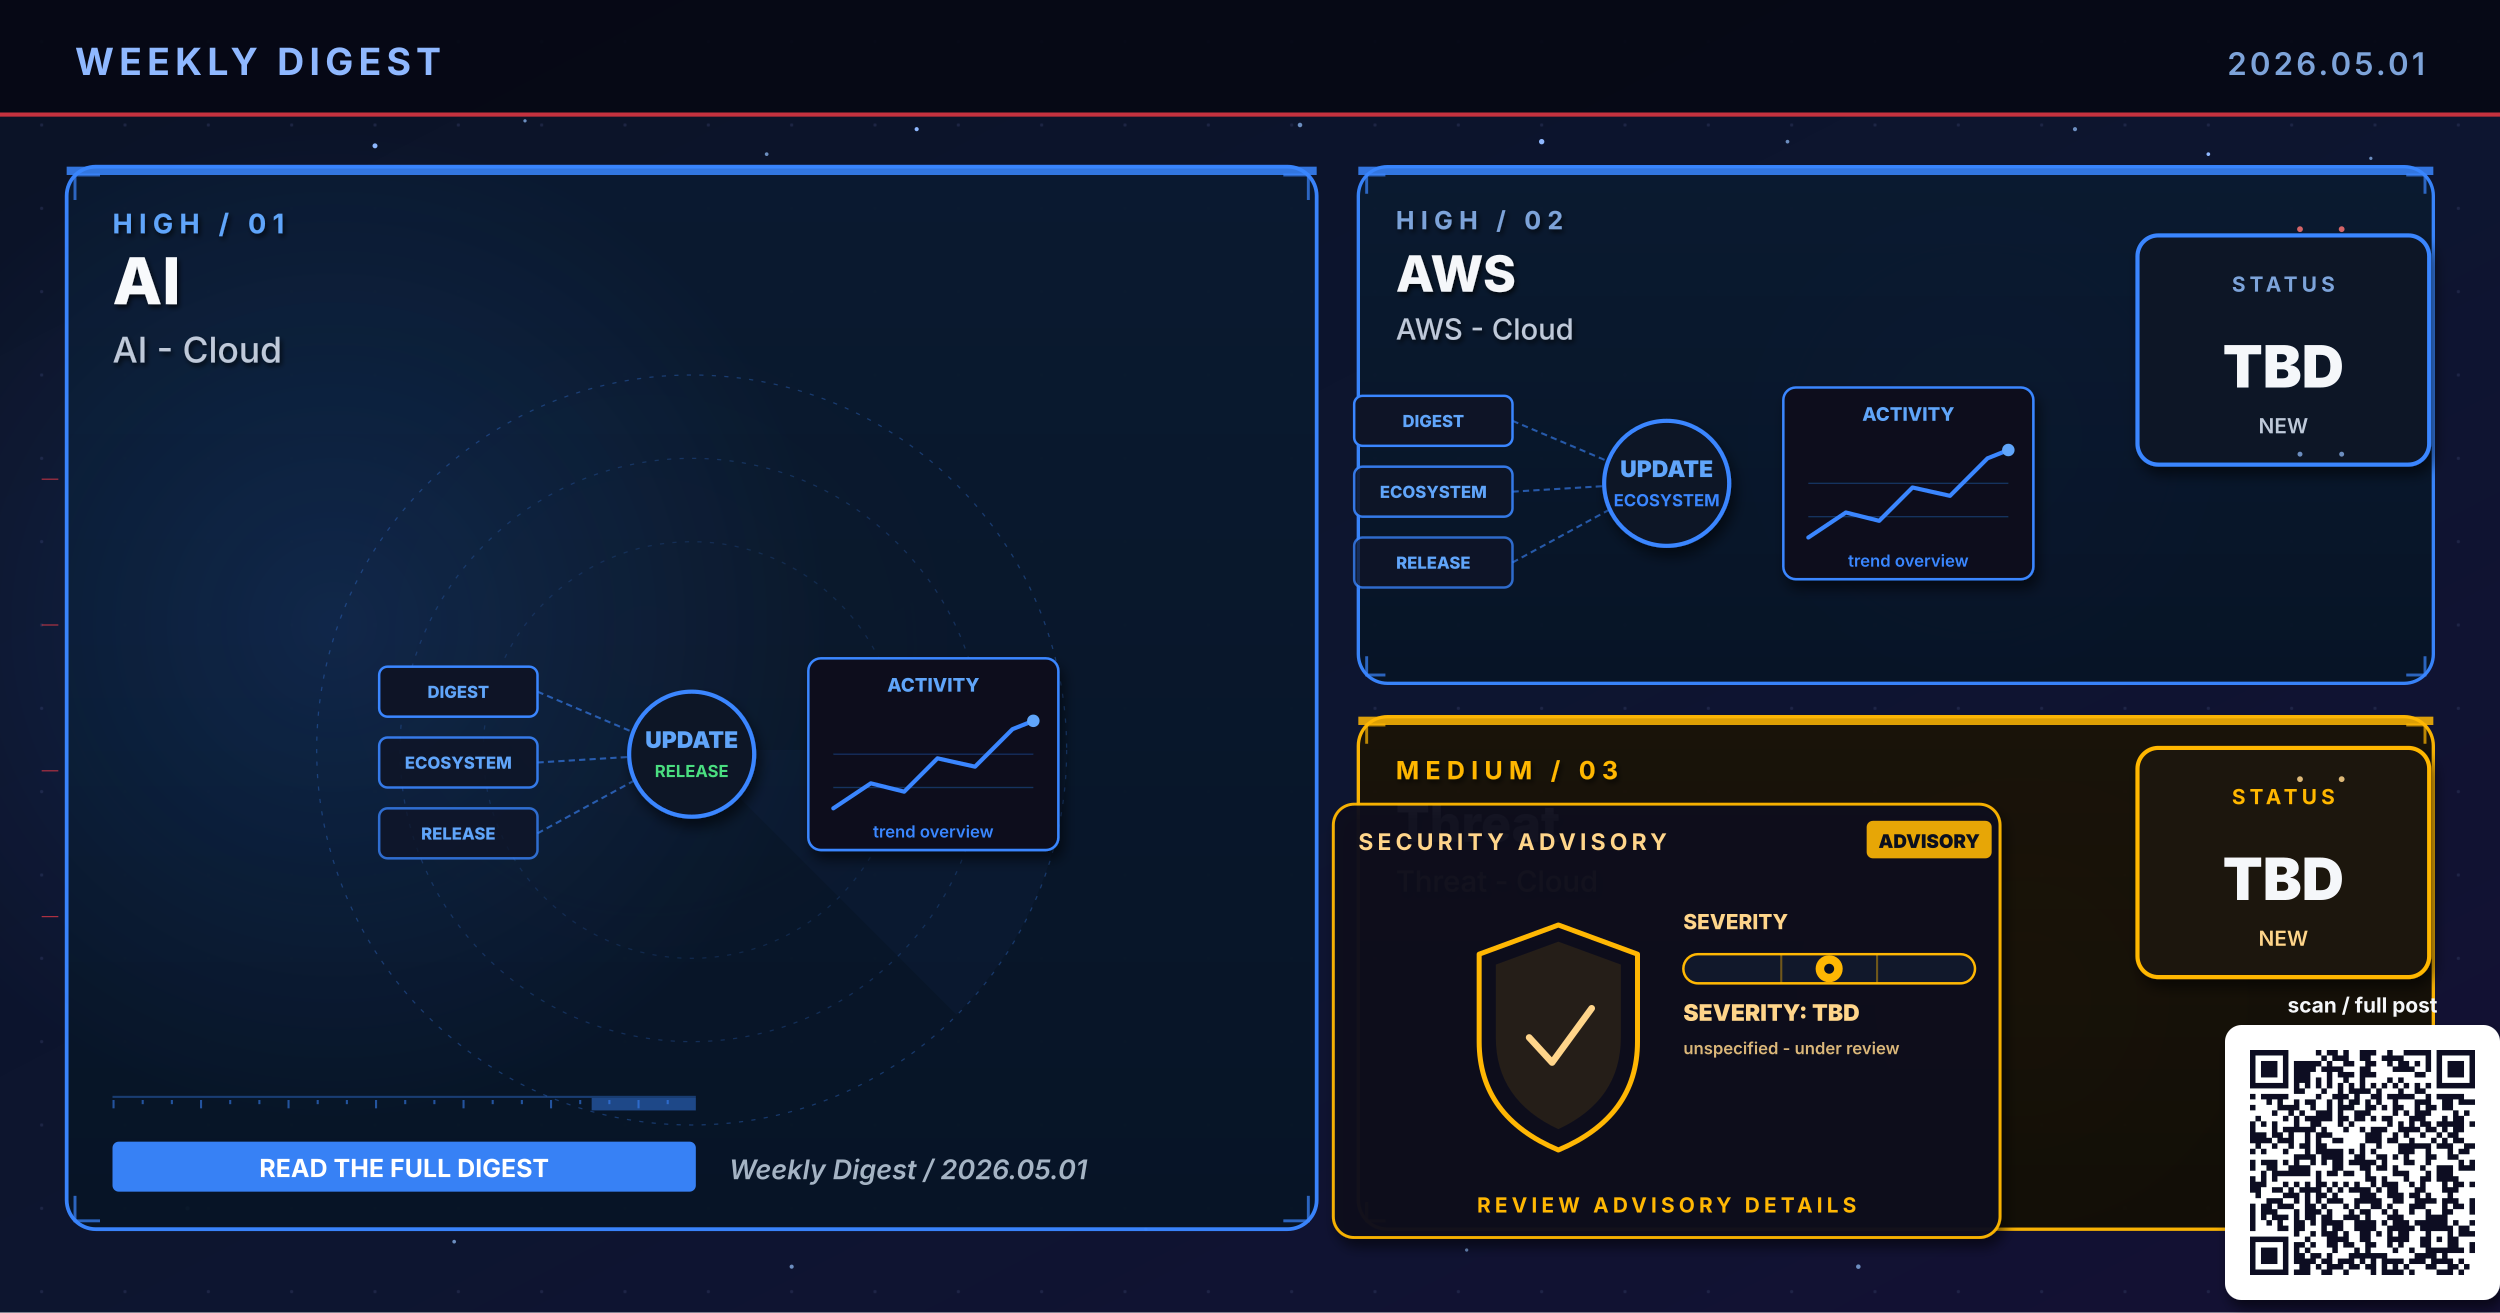
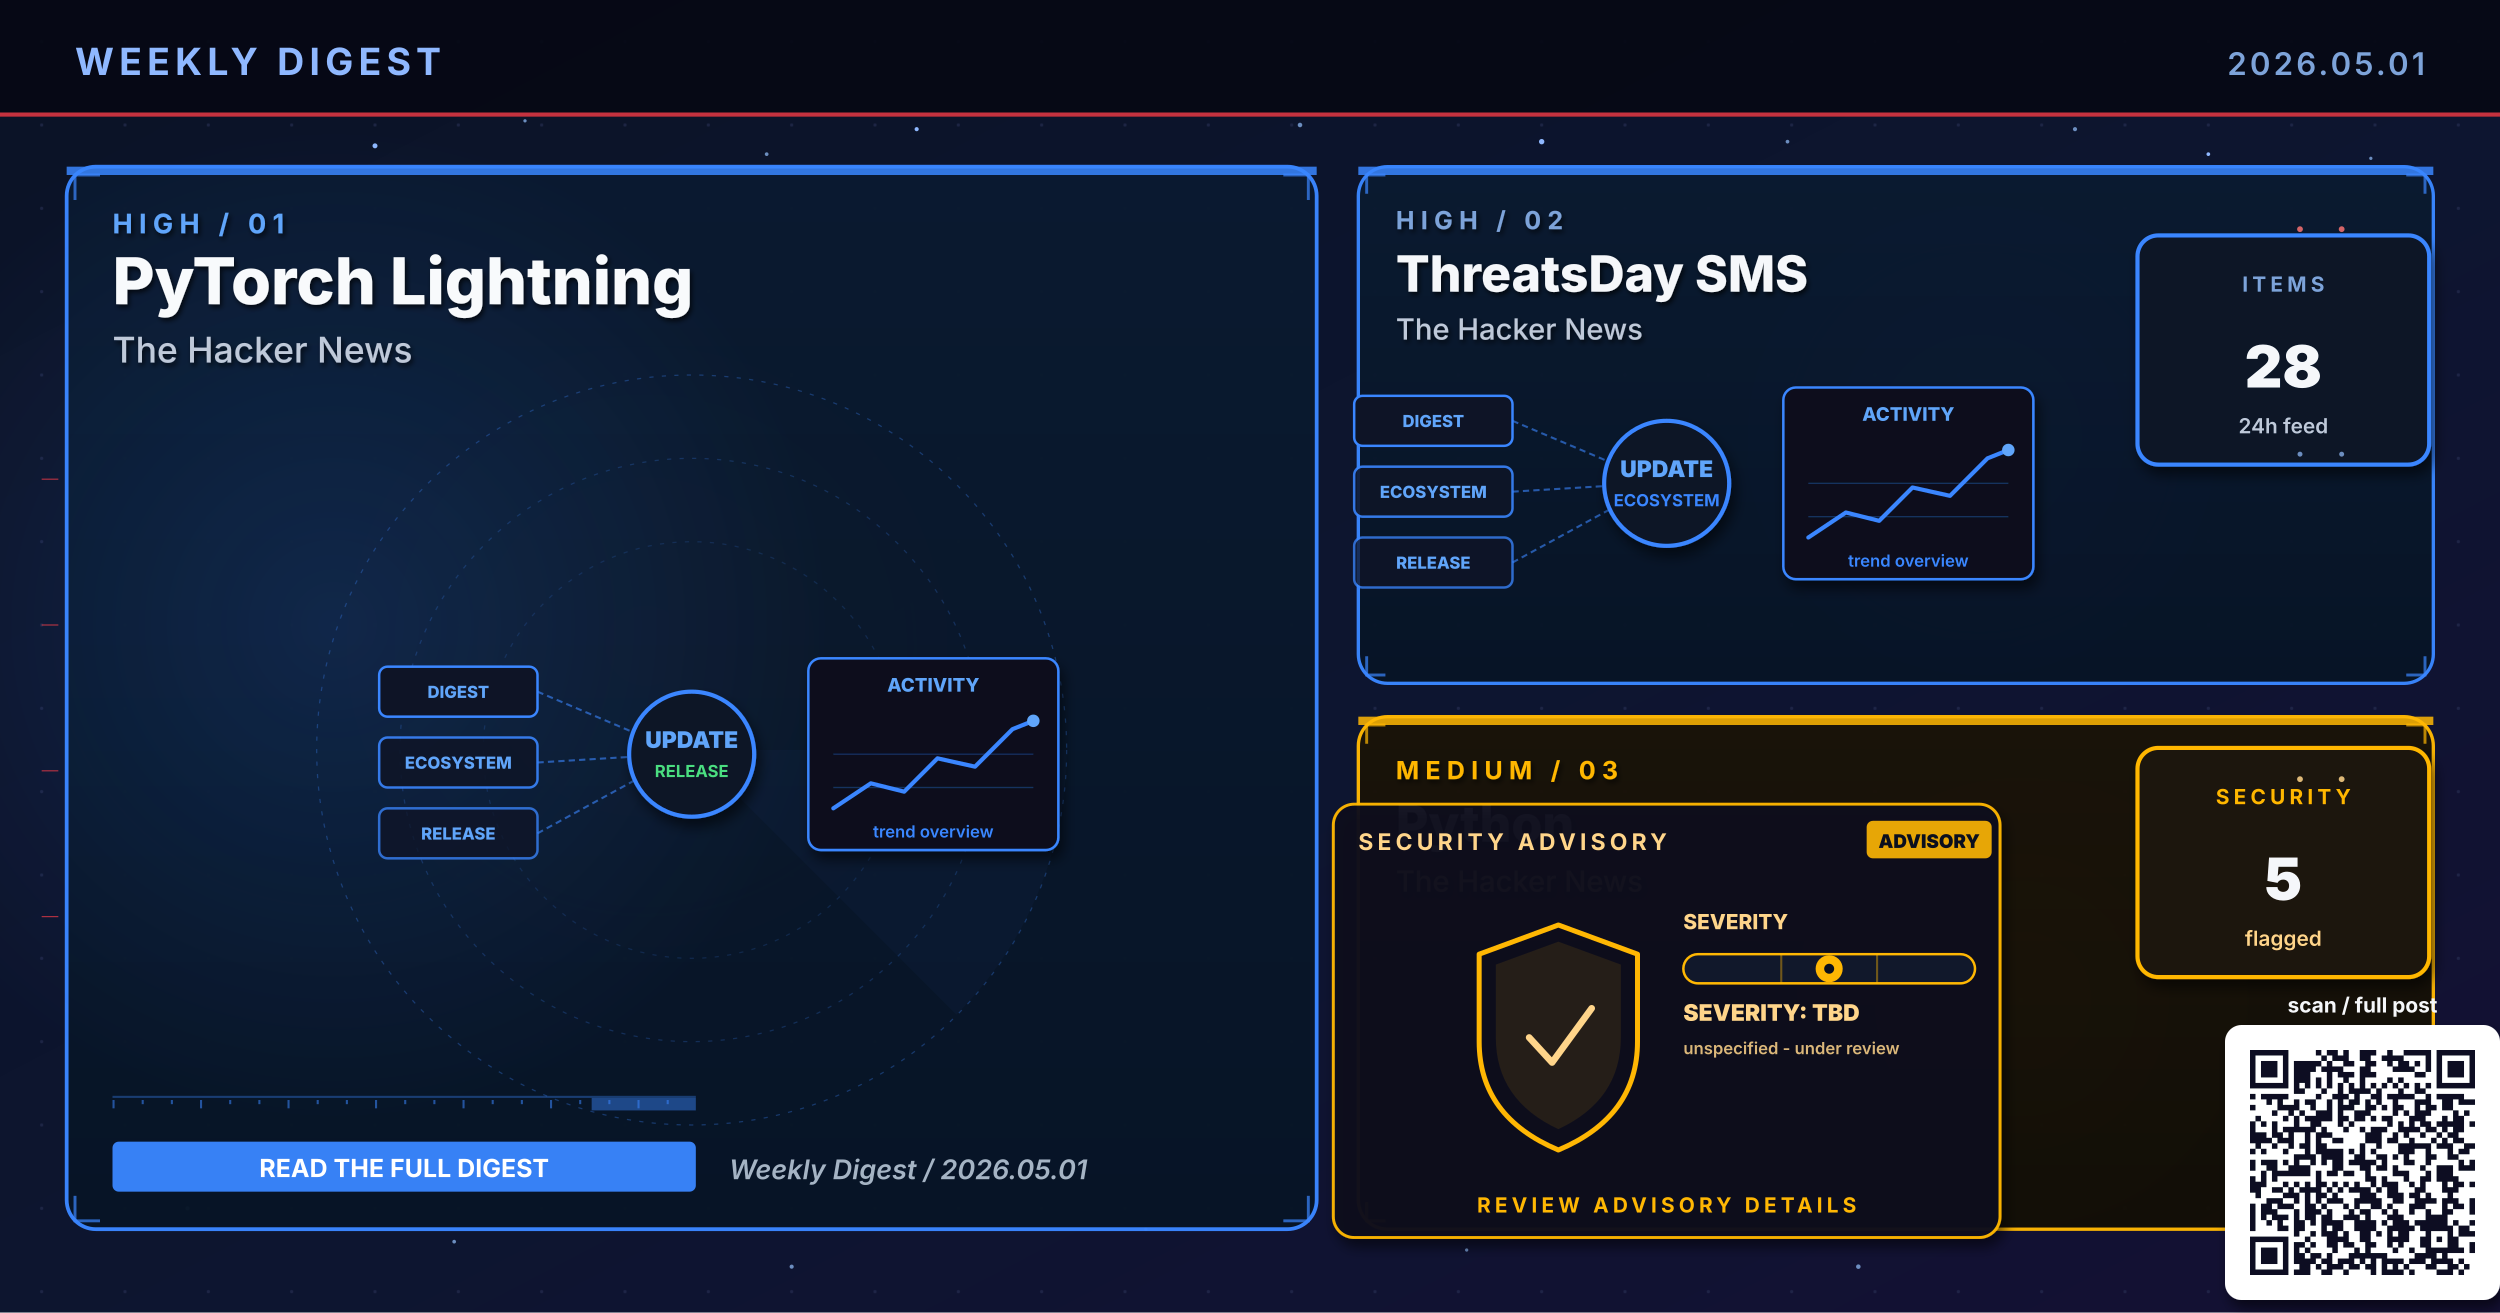
- <svg xmlns="http://www.w3.org/2000/svg" viewBox="0 0 1200 630" width="1200" height="630" role="img" aria-label="Weekly digest cover 2026.05.01: AI, AWS, Threat">
+ <svg xmlns="http://www.w3.org/2000/svg" viewBox="0 0 1200 630" width="1200" height="630" role="img" aria-label="Weekly digest cover 2026.05.01: PyTorch Lightning, ThreatsDay SMS, Python">
  <defs>
    <linearGradient id="bgSpread" x1="0%" y1="0%" x2="100%" y2="100%">
      <stop offset="0%" stop-color="#0B1326" />
      <stop offset="55%" stop-color="#0D1530" />
      <stop offset="100%" stop-color="#141034" />
    </linearGradient>
    <linearGradient id="heroPanel" x1="0%" y1="0%" x2="0%" y2="100%">
      <stop offset="0%" stop-color="#1A0A08" />
      <stop offset="100%" stop-color="#110608" />
    </linearGradient>
    <linearGradient id="heroPanelBlue" x1="0%" y1="0%" x2="0%" y2="100%">
      <stop offset="0%" stop-color="#0A1A30" />
      <stop offset="100%" stop-color="#071426" />
    </linearGradient>
    <linearGradient id="heroPanelAmber" x1="0%" y1="0%" x2="0%" y2="100%">
      <stop offset="0%" stop-color="#1A1208" />
      <stop offset="100%" stop-color="#120E06" />
    </linearGradient>
    <linearGradient id="heroPanelGreen" x1="0%" y1="0%" x2="0%" y2="100%">
      <stop offset="0%" stop-color="#08160E" />
      <stop offset="100%" stop-color="#04100A" />
    </linearGradient>
    <linearGradient id="heroPanelPurple" x1="0%" y1="0%" x2="0%" y2="100%">
      <stop offset="0%" stop-color="#110629" />
      <stop offset="100%" stop-color="#0A0418" />
    </linearGradient>
    <radialGradient id="hotRed" cx="50%" cy="50%" r="50%">
      <stop offset="0%" stop-color="#E63946" stop-opacity="0.6" />
      <stop offset="100%" stop-color="#E63946" stop-opacity="0" />
    </radialGradient>
    <radialGradient id="hotBlue" cx="50%" cy="50%" r="50%">
      <stop offset="0%" stop-color="#3A86FF" stop-opacity="0.5" />
      <stop offset="100%" stop-color="#3A86FF" stop-opacity="0" />
    </radialGradient>
    <radialGradient id="hotAmber" cx="50%" cy="50%" r="50%">
      <stop offset="0%" stop-color="#FFB703" stop-opacity="0.45" />
      <stop offset="100%" stop-color="#FFB703" stop-opacity="0" />
    </radialGradient>
    <radialGradient id="hotGreen" cx="50%" cy="50%" r="50%">
      <stop offset="0%" stop-color="#4ADE80" stop-opacity="0.45" />
      <stop offset="100%" stop-color="#4ADE80" stop-opacity="0" />
    </radialGradient>
    <radialGradient id="hotPurple" cx="50%" cy="50%" r="50%">
      <stop offset="0%" stop-color="#A78BFA" stop-opacity="0.45" />
      <stop offset="100%" stop-color="#A78BFA" stop-opacity="0" />
    </radialGradient>
    <pattern id="envGrid" x="0" y="0" width="40" height="40" patternUnits="userSpaceOnUse">
      <circle cx="20" cy="20" r="0.8" fill="#2A3256" opacity="0.55" />
    </pattern>
    <filter id="softShadow" x="-10%" y="-10%" width="130%" height="130%">
      <feGaussianBlur in="SourceAlpha" stdDeviation="3" />
      <feOffset dx="2" dy="4" />
      <feComponentTransfer>
        <feFuncA type="linear" slope="0.55" />
      </feComponentTransfer>
      <feMerge>
        <feMergeNode />
        <feMergeNode in="SourceGraphic" />
      </feMerge>
    </filter>
    <filter id="textShadow" x="-10%" y="-10%" width="130%" height="130%">
      <feGaussianBlur in="SourceAlpha" stdDeviation="1.2" />
      <feOffset dx="1" dy="1.5" />
      <feComponentTransfer>
        <feFuncA type="linear" slope="0.7" />
      </feComponentTransfer>
      <feMerge>
        <feMergeNode />
        <feMergeNode in="SourceGraphic" />
      </feMerge>
    </filter>
  </defs>
  <rect width="1200" height="630" fill="url(#bgSpread)" />
  <rect width="1200" height="630" fill="url(#envGrid)" />
  <circle cx="310" cy="310" r="160" fill="url(#hotRed)">
    <animate attributeName="opacity" values="0.6;1;0.6" dur="5.8s" repeatCount="indefinite" />
  </circle>
  <circle cx="950" cy="210" r="120" fill="url(#hotBlue)">
    <animate attributeName="opacity" values="0.45;0.85;0.45" dur="6.4s" repeatCount="indefinite" />
  </circle>
  <circle cx="970" cy="480" r="110" fill="url(#hotAmber)">
    <animate attributeName="opacity" values="0.4;0.75;0.4" dur="7.1s" repeatCount="indefinite" />
  </circle>
  <g fill="#8FB8FF">
    <circle cx="180" cy="70" r="1.2">
      <animate attributeName="opacity" values="0.2;1;0.2" dur="3.4s" repeatCount="indefinite" />
    </circle>
    <circle cx="440" cy="62" r="1">
      <animate attributeName="opacity" values="0.2;0.9;0.2" dur="4.2s" repeatCount="indefinite" />
    </circle>
    <circle cx="740" cy="68" r="1.3">
      <animate attributeName="opacity" values="0.25;1;0.25" dur="3.9s" repeatCount="indefinite" />
    </circle>
    <circle cx="1060" cy="74" r="0.9">
      <animate attributeName="opacity" values="0.2;0.85;0.2" dur="5.1s" repeatCount="indefinite" />
    </circle>
    <circle cx="90" cy="580" r="1">
      <animate attributeName="opacity" values="0.15;0.8;0.15" dur="4.7s" repeatCount="indefinite" />
    </circle>
    <circle cx="550" cy="590" r="0.8">
      <animate attributeName="opacity" values="0.2;0.75;0.2" dur="3.6s" begin="0.5s" repeatCount="indefinite" />
    </circle>
  </g>
  <g fill="#7DA3D9" opacity="0.85">
    <circle cx="252" cy="58" r="0.8">
      <animate attributeName="opacity" values="0.15;0.7;0.15" dur="4.3s" repeatCount="indefinite" />
    </circle>
    <circle cx="368" cy="74" r="0.9">
      <animate attributeName="opacity" values="0.2;0.85;0.2" dur="3.8s" begin="0.4s" repeatCount="indefinite" />
    </circle>
    <circle cx="624" cy="60" r="1.1">
      <animate attributeName="opacity" values="0.25;0.95;0.25" dur="4.5s" repeatCount="indefinite" />
    </circle>
    <circle cx="858" cy="68" r="0.9">
      <animate attributeName="opacity" values="0.2;0.8;0.2" dur="3.6s" begin="0.6s" repeatCount="indefinite" />
    </circle>
    <circle cx="996" cy="62" r="1.0">
      <animate attributeName="opacity" values="0.2;0.9;0.2" dur="4.0s" begin="0.2s" repeatCount="indefinite" />
    </circle>
    <circle cx="1138" cy="76" r="0.8">
      <animate attributeName="opacity" values="0.15;0.7;0.15" dur="5.2s" begin="0.5s" repeatCount="indefinite" />
    </circle>
    <circle cx="218" cy="596" r="0.9">
      <animate attributeName="opacity" values="0.18;0.75;0.18" dur="4.6s" begin="0.3s" repeatCount="indefinite" />
    </circle>
    <circle cx="380" cy="608" r="1.0">
      <animate attributeName="opacity" values="0.2;0.85;0.2" dur="3.9s" begin="0.7s" repeatCount="indefinite" />
    </circle>
    <circle cx="704" cy="600" r="0.8">
      <animate attributeName="opacity" values="0.18;0.7;0.18" dur="4.2s" begin="0.4s" repeatCount="indefinite" />
    </circle>
    <circle cx="892" cy="608" r="1.1">
      <animate attributeName="opacity" values="0.22;0.9;0.22" dur="4.7s" begin="0.6s" repeatCount="indefinite" />
    </circle>
    <circle cx="1078" cy="600" r="0.9">
      <animate attributeName="opacity" values="0.2;0.85;0.2" dur="3.6s" begin="0.8s" repeatCount="indefinite" />
    </circle>
  </g>
  <rect x="0" y="0" width="1200" height="56" fill="#050813" opacity="0.92" />
  <text x="36" y="36" font-family="Inter, Helvetica, Arial, sans-serif" font-size="18" font-weight="700" fill="#8FB8FF" letter-spacing="2.5">WEEKLY DIGEST</text>
  <text x="1164" y="36" font-family="Inter, Helvetica, Arial, sans-serif" font-size="15" font-weight="600" fill="#7DA3D9" letter-spacing="1.5" text-anchor="end">2026.05.01</text>
  <rect x="0" y="54" width="1200" height="2" fill="#E63946" opacity="0.85">
    <animate attributeName="opacity" values="0.4;1;0.4" dur="4.8s" repeatCount="indefinite" />
  </rect>
  <rect x="32" y="80" width="600" height="510" rx="14" ry="14" fill="url(#heroPanelBlue)" stroke="#3A86FF" stroke-width="1.8" opacity="0.98" />
  <circle cx="160" cy="300" r="240" fill="url(#hotBlue)" opacity="0.28" />
  <rect x="32" y="80" width="600" height="4" fill="#3A86FF" opacity="0.85">
    <animate attributeName="opacity" values="0.5;1;0.5" dur="3.4s" repeatCount="indefinite" />
  </rect>
  <g filter="url(#textShadow)">
    <text x="54" y="112" font-family="Inter, Helvetica, Arial, sans-serif" font-size="13" font-weight="700" fill="#60A5FA" letter-spacing="3">HIGH  /  01</text>
-     <text x="54" y="146" font-family="Inter, Helvetica, Arial, sans-serif" font-size="31" font-weight="800" fill="#F8FAFC">AI</text>
-     <text x="54" y="174" font-family="Inter, Helvetica, Arial, sans-serif" font-size="17" font-weight="500" fill="#BFC9D9">AI - Cloud</text>
+     <text x="54" y="146" font-family="Inter, Helvetica, Arial, sans-serif" font-size="31" font-weight="800" fill="#F8FAFC">PyTorch Lightning</text>
+     <text x="54" y="174" font-family="Inter, Helvetica, Arial, sans-serif" font-size="17" font-weight="500" fill="#BFC9D9">The Hacker News</text>
  </g>
  <g transform="translate(332,360)" opacity="0.32">
    <circle r="180" fill="none" stroke="#3A86FF" stroke-width="0.6" stroke-dasharray="2 4" />
    <circle r="140" fill="none" stroke="#3A86FF" stroke-width="0.6" stroke-dasharray="2 4" opacity="0.7" />
    <circle r="100" fill="none" stroke="#3A86FF" stroke-width="0.6" stroke-dasharray="2 4" opacity="0.5" />
    <g>
      <path d="M0 0 L180 0 A180 180 0 0 1 127 127 Z" fill="#3A86FF" opacity="0.10" />
      <animateTransform attributeName="transform" type="rotate" from="0" to="360" dur="14s" repeatCount="indefinite" />
    </g>
  </g>
  <g stroke="#3A86FF" stroke-width="1.4" fill="none" opacity="0.7">
    <path d="M36 96 L36 84 L48 84" />
    <path d="M616 84 L628 84 L628 96" />
    <path d="M36 574 L36 586 L48 586" />
    <path d="M616 586 L628 586 L628 574" />
  </g>
  <g>
    <rect x="54" y="526" width="280" height="1" fill="#3A86FF" opacity="0.35" />
    <rect x="54" y="528" width="1" height="4" fill="#3A86FF" opacity="0.55" />
    <rect x="68" y="528" width="1" height="2" fill="#3A86FF" opacity="0.55" />
    <rect x="82" y="528" width="1" height="2" fill="#3A86FF" opacity="0.55" />
    <rect x="96" y="528" width="1" height="4" fill="#3A86FF" opacity="0.55" />
    <rect x="110" y="528" width="1" height="2" fill="#3A86FF" opacity="0.55" />
    <rect x="124" y="528" width="1" height="2" fill="#3A86FF" opacity="0.55" />
    <rect x="138" y="528" width="1" height="4" fill="#3A86FF" opacity="0.55" />
    <rect x="152" y="528" width="1" height="2" fill="#3A86FF" opacity="0.55" />
    <rect x="166" y="528" width="1" height="2" fill="#3A86FF" opacity="0.55" />
    <rect x="180" y="528" width="1" height="4" fill="#3A86FF" opacity="0.55" />
    <rect x="194" y="528" width="1" height="2" fill="#3A86FF" opacity="0.55" />
    <rect x="208" y="528" width="1" height="2" fill="#3A86FF" opacity="0.55" />
    <rect x="222" y="528" width="1" height="4" fill="#3A86FF" opacity="0.55" />
    <rect x="236" y="528" width="1" height="2" fill="#3A86FF" opacity="0.55" />
    <rect x="250" y="528" width="1" height="2" fill="#3A86FF" opacity="0.55" />
    <rect x="264" y="528" width="1" height="4" fill="#3A86FF" opacity="0.55" />
    <rect x="278" y="528" width="1" height="2" fill="#3A86FF" opacity="0.55" />
    <rect x="292" y="528" width="1" height="2" fill="#3A86FF" opacity="0.55" />
    <rect x="306" y="528" width="1" height="4" fill="#3A86FF" opacity="0.55" />
    <rect x="320" y="528" width="1" height="2" fill="#3A86FF" opacity="0.55" />
    <rect x="284" y="527" width="50" height="6" fill="#3A86FF" opacity="0.45">
      <animate attributeName="x" values="54;284;54" dur="6.4s" repeatCount="indefinite" />
      <animate attributeName="opacity" values="0.2;0.7;0.2" dur="6.4s" repeatCount="indefinite" />
    </rect>
  </g>
  <g transform="translate(332,360)">
    <g font-family="Inter, monospace" font-size="8" font-weight="800">
      <g transform="translate(-150,-40)">
        <rect x="0" y="0" width="76" height="24" rx="4" fill="#0E1426" stroke="#3A86FF" stroke-width="1.2" />
        <text x="38" y="15" text-anchor="middle" fill="#60A5FA">DIGEST</text>
      </g>
      <g transform="translate(-150,-6)">
        <rect x="0" y="0" width="76" height="24" rx="4" fill="#0E1426" stroke="#3A86FF" stroke-width="1.2" opacity="0.88" />
        <text x="38" y="15" text-anchor="middle" fill="#60A5FA">ECOSYSTEM</text>
      </g>
      <g transform="translate(-150,28)">
        <rect x="0" y="0" width="76" height="24" rx="4" fill="#0E1426" stroke="#3A86FF" stroke-width="1.2" opacity="0.76" />
        <text x="38" y="15" text-anchor="middle" fill="#60A5FA">RELEASE</text>
      </g>
    </g>
    <g stroke="#3A86FF" stroke-width="1" stroke-dasharray="3 2" fill="none" opacity="0.6">
      <line x1="-74" y1="-28" x2="-8" y2="0" />
      <line x1="-74" y1="6" x2="-8" y2="2" />
      <line x1="-74" y1="40" x2="-8" y2="4" />
    </g>
    <g fill="#60A5FA">
      <circle r="2">
        <animateMotion path="M-74 -28 L-8 0" dur="2.2s" repeatCount="indefinite" />
      </circle>
      <circle r="2">
        <animateMotion path="M-74 6 L-8 2" dur="2s" begin="0.4s" repeatCount="indefinite" />
      </circle>
      <circle r="2">
        <animateMotion path="M-74 40 L-8 4" dur="2.4s" begin="0.8s" repeatCount="indefinite" />
      </circle>
    </g>
    <circle cx="0" cy="2" r="30" fill="#0A1326" stroke="#3A86FF" stroke-width="2" filter="url(#softShadow)">
      <animate attributeName="r" values="28;33;28" dur="3.4s" repeatCount="indefinite" />
    </circle>
    <text x="0" y="-1" text-anchor="middle" font-family="Inter, monospace" font-size="11" font-weight="900" fill="#60A5FA">UPDATE</text>
    <text x="0" y="13" text-anchor="middle" font-family="Inter, monospace" font-size="8" font-weight="700" fill="#4ADE80">RELEASE</text>
    <g transform="translate(56,-44)" filter="url(#softShadow)">
      <rect x="0" y="0" width="120" height="92" rx="6" fill="#0A0F1E" stroke="#3A86FF" stroke-width="1.2" />
      <text x="60" y="16" text-anchor="middle" font-family="Inter, monospace" font-size="9" font-weight="800" fill="#60A5FA">ACTIVITY</text>
      <polyline points="12,72 30,60 46,64 62,48 80,52 98,34 108,30" fill="none" stroke="#3A86FF" stroke-width="2" stroke-linecap="round" stroke-linejoin="round" />
      <circle cx="108" cy="30" r="3" fill="#60A5FA">
        <animate attributeName="opacity" values="0.5;1;0.5" dur="2s" repeatCount="indefinite" />
      </circle>
      <g stroke="#3A86FF" stroke-width="0.6" opacity="0.3">
        <line x1="12" y1="46" x2="108" y2="46" />
        <line x1="12" y1="62" x2="108" y2="62" />
      </g>
      <text x="60" y="86" text-anchor="middle" font-family="Inter, monospace" font-size="8" font-weight="600" fill="#3A86FF">trend overview</text>
    </g>
  </g>
  <g transform="translate(54,548)">
    <rect x="0" y="0" width="280" height="24" rx="3" fill="#3A86FF" opacity="0.95" />
    <text x="140" y="17" text-anchor="middle" font-family="Inter, Helvetica, Arial, sans-serif" font-size="12" font-weight="700" fill="#FFFFFF">READ THE FULL DIGEST</text>
  </g>
  <text x="350" y="566" font-family="Inter, Helvetica, Arial, sans-serif" font-size="13" font-weight="600" fill="#A5B4C4" font-style="italic">Weekly Digest  /  2026.05.01</text>
  <rect x="652" y="80" width="516" height="248" rx="14" ry="14" fill="url(#heroPanelBlue)" stroke="#3A86FF" stroke-width="1.6" opacity="0.97" />
  <rect x="652" y="80" width="516" height="4" fill="#3A86FF" opacity="0.85">
    <animate attributeName="opacity" values="0.5;1;0.5" dur="4.2s" repeatCount="indefinite" />
  </rect>
  <g filter="url(#textShadow)">
    <text x="670" y="110" font-family="Inter, Helvetica, Arial, sans-serif" font-size="12" font-weight="700" fill="#7DA3D9" letter-spacing="3">HIGH  /  02</text>
-     <text x="670" y="140" font-family="Inter, Helvetica, Arial, sans-serif" font-size="24" font-weight="800" fill="#F5F7FA">AWS</text>
-     <text x="670" y="163" font-family="Inter, Helvetica, Arial, sans-serif" font-size="14" font-weight="500" fill="#BFC9D9">AWS - Cloud</text>
+     <text x="670" y="140" font-family="Inter, Helvetica, Arial, sans-serif" font-size="24" font-weight="800" fill="#F5F7FA">ThreatsDay SMS</text>
+     <text x="670" y="163" font-family="Inter, Helvetica, Arial, sans-serif" font-size="14" font-weight="500" fill="#BFC9D9">The Hacker News</text>
  </g>
  <g stroke="#3A86FF" stroke-width="1.4" fill="none" opacity="0.7">
    <path d="M656 93 L656 84 L665 84" />
    <path d="M1155 84 L1164 84 L1164 93" />
    <path d="M656 315 L656 324 L665 324" />
    <path d="M1155 324 L1164 324 L1164 315" />
  </g>
  <g transform="translate(800,230)">
    <g font-family="Inter, monospace" font-size="8" font-weight="800">
      <g transform="translate(-150,-40)">
        <rect x="0" y="0" width="76" height="24" rx="4" fill="#0E1426" stroke="#3A86FF" stroke-width="1.2" />
        <text x="38" y="15" text-anchor="middle" fill="#60A5FA">DIGEST</text>
      </g>
      <g transform="translate(-150,-6)">
        <rect x="0" y="0" width="76" height="24" rx="4" fill="#0E1426" stroke="#3A86FF" stroke-width="1.2" opacity="0.88" />
        <text x="38" y="15" text-anchor="middle" fill="#60A5FA">ECOSYSTEM</text>
      </g>
      <g transform="translate(-150,28)">
        <rect x="0" y="0" width="76" height="24" rx="4" fill="#0E1426" stroke="#3A86FF" stroke-width="1.2" opacity="0.76" />
        <text x="38" y="15" text-anchor="middle" fill="#60A5FA">RELEASE</text>
      </g>
    </g>
    <g stroke="#3A86FF" stroke-width="1" stroke-dasharray="3 2" fill="none" opacity="0.6">
      <line x1="-74" y1="-28" x2="-8" y2="0" />
      <line x1="-74" y1="6" x2="-8" y2="2" />
      <line x1="-74" y1="40" x2="-8" y2="4" />
    </g>
    <g fill="#60A5FA">
      <circle r="2">
        <animateMotion path="M-74 -28 L-8 0" dur="2.2s" repeatCount="indefinite" />
      </circle>
      <circle r="2">
        <animateMotion path="M-74 6 L-8 2" dur="2s" begin="0.4s" repeatCount="indefinite" />
      </circle>
      <circle r="2">
        <animateMotion path="M-74 40 L-8 4" dur="2.4s" begin="0.8s" repeatCount="indefinite" />
      </circle>
    </g>
    <circle cx="0" cy="2" r="30" fill="#0A1326" stroke="#3A86FF" stroke-width="2" filter="url(#softShadow)">
      <animate attributeName="r" values="28;33;28" dur="3.4s" repeatCount="indefinite" />
    </circle>
    <text x="0" y="-1" text-anchor="middle" font-family="Inter, monospace" font-size="11" font-weight="900" fill="#60A5FA">UPDATE</text>
    <text x="0" y="13" text-anchor="middle" font-family="Inter, monospace" font-size="8" font-weight="700" fill="#3A86FF">ECOSYSTEM</text>
    <g transform="translate(56,-44)" filter="url(#softShadow)">
      <rect x="0" y="0" width="120" height="92" rx="6" fill="#0A0F1E" stroke="#3A86FF" stroke-width="1.2" />
      <text x="60" y="16" text-anchor="middle" font-family="Inter, monospace" font-size="9" font-weight="800" fill="#60A5FA">ACTIVITY</text>
      <polyline points="12,72 30,60 46,64 62,48 80,52 98,34 108,30" fill="none" stroke="#3A86FF" stroke-width="2" stroke-linecap="round" stroke-linejoin="round" />
      <circle cx="108" cy="30" r="3" fill="#60A5FA">
        <animate attributeName="opacity" values="0.5;1;0.5" dur="2s" repeatCount="indefinite" />
      </circle>
      <g stroke="#3A86FF" stroke-width="0.6" opacity="0.3">
        <line x1="12" y1="46" x2="108" y2="46" />
        <line x1="12" y1="62" x2="108" y2="62" />
      </g>
      <text x="60" y="86" text-anchor="middle" font-family="Inter, monospace" font-size="8" font-weight="600" fill="#3A86FF">trend overview</text>
    </g>
  </g>
  <g transform="translate(1094,168)" filter="url(#softShadow)">
    <rect x="-68" y="-55" width="140" height="110" rx="10" fill="#071426" stroke="#3A86FF" stroke-width="2" />
-     <text x="2" y="-28" text-anchor="middle" font-family="Inter, Helvetica, Arial, sans-serif" font-size="10" font-weight="700" letter-spacing="2" fill="#7DA3D9">STATUS</text>
-     <text x="2" y="18" text-anchor="middle" font-family="Inter, Helvetica, Arial, sans-serif" font-size="28" font-weight="900" fill="#F5F7FA">TBD</text>
-     <text x="2" y="40" text-anchor="middle" font-family="Inter, Helvetica, Arial, sans-serif" font-size="10" font-weight="600" fill="#BFC9D9">NEW</text>
+     <text x="2" y="-28" text-anchor="middle" font-family="Inter, Helvetica, Arial, sans-serif" font-size="10" font-weight="700" letter-spacing="2" fill="#7DA3D9">ITEMS</text>
+     <text x="2" y="18" text-anchor="middle" font-family="Inter, Helvetica, Arial, sans-serif" font-size="28" font-weight="900" fill="#F5F7FA">28</text>
+     <text x="2" y="40" text-anchor="middle" font-family="Inter, Helvetica, Arial, sans-serif" font-size="10" font-weight="600" fill="#BFC9D9">24h feed</text>
  </g>
  <rect x="652" y="344" width="516" height="246" rx="14" ry="14" fill="url(#heroPanelAmber)" stroke="#FFB703" stroke-width="1.6" opacity="0.97" />
  <rect x="652" y="344" width="516" height="4" fill="#FFB703" opacity="0.85">
    <animate attributeName="opacity" values="0.5;1;0.5" dur="4.8s" repeatCount="indefinite" />
  </rect>
  <g filter="url(#textShadow)">
    <text x="670" y="374" font-family="Inter, Helvetica, Arial, sans-serif" font-size="12" font-weight="700" fill="#FFB703" letter-spacing="3">MEDIUM  /  03</text>
-     <text x="670" y="404" font-family="Inter, Helvetica, Arial, sans-serif" font-size="24" font-weight="800" fill="#F5F7FA">Threat</text>
-     <text x="670" y="428" font-family="Inter, Helvetica, Arial, sans-serif" font-size="14" font-weight="500" fill="#FFD58A">Threat - Cloud</text>
+     <text x="670" y="404" font-family="Inter, Helvetica, Arial, sans-serif" font-size="24" font-weight="800" fill="#F5F7FA">Python</text>
+     <text x="670" y="428" font-family="Inter, Helvetica, Arial, sans-serif" font-size="14" font-weight="500" fill="#FFD58A">The Hacker News</text>
  </g>
  <g stroke="#FFB703" stroke-width="1.4" fill="none" opacity="0.7">
    <path d="M656 357 L656 348 L665 348" />
    <path d="M1155 348 L1164 348 L1164 357" />
    <path d="M656 577 L656 586 L665 586" />
    <path d="M1155 586 L1164 586 L1164 577" />
  </g>
  <g transform="translate(800,490)">
    <g filter="url(#softShadow)">
      <rect x="-160" y="-104" width="320" height="208" rx="10" fill="#0A0F1E" stroke="#FFB703" stroke-width="1.4" opacity="0.95" />
    </g>
    <text x="-148" y="-82" font-family="Inter, Helvetica, Arial, sans-serif" font-size="11" font-weight="700" fill="#FFD58A" letter-spacing="2">SECURITY ADVISORY</text>
    <g transform="translate(96,-96)">
      <rect x="0" y="0" width="60" height="18" rx="3" fill="#FFB703" opacity="0.9" />
      <text x="30" y="13" text-anchor="middle" font-family="Inter, monospace" font-size="9" font-weight="900" fill="#0A0F1E">ADVISORY</text>
    </g>
    <g transform="translate(-92,-46)">
      <path d="M40 0 L78 14 L78 56 Q78 92 40 108 Q2 92 2 56 L2 14 Z" fill="none" stroke="#FFB703" stroke-width="2.4" stroke-linejoin="round">
        <animate attributeName="stroke-opacity" values="0.6;1;0.6" dur="3.2s" repeatCount="indefinite" />
      </path>
      <path d="M40 8 L70 19 L70 54 Q70 84 40 98 Q10 84 10 54 L10 19 Z" fill="#FFB703" opacity="0.10" />
      <path d="M26 54 L37 66 L56 40" fill="none" stroke="#FFD58A" stroke-width="3.2" stroke-linecap="round" stroke-linejoin="round">
        <animate attributeName="stroke-opacity" values="0.5;1;0.5" dur="2.4s" repeatCount="indefinite" />
      </path>
    </g>
    <g transform="translate(8,-44)">
      <text x="0" y="0" font-family="Inter, monospace" font-size="10" font-weight="800" fill="#FFD58A">SEVERITY</text>
      <rect x="0" y="12" width="140" height="14" rx="7" fill="#11182B" stroke="#FFB703" stroke-width="1.2" />
      <g stroke="#FFB703" stroke-width="1" opacity="0.4">
        <line x1="47" y1="12" x2="47" y2="26" />
        <line x1="93" y1="12" x2="93" y2="26" />
      </g>
      <g transform="translate(70,19)">
        <circle cx="0" cy="0" r="6.5" fill="#FFB703">
          <animate attributeName="opacity" values="0.7;1;0.7" dur="2.2s" repeatCount="indefinite" />
        </circle>
        <circle cx="0" cy="0" r="2.4" fill="#0A0F1E" />
      </g>
      <text x="0" y="44" font-family="Inter, monospace" font-size="11" font-weight="900" fill="#FFD58A">SEVERITY: TBD</text>
      <text x="0" y="60" font-family="Inter, monospace" font-size="8" font-weight="600" fill="#FFD58A" opacity="0.85">unspecified - under review</text>
    </g>
    <text x="0" y="92" text-anchor="middle" font-family="Inter, Helvetica, Arial, sans-serif" font-size="10" font-weight="700" fill="#FFB703" letter-spacing="2">REVIEW ADVISORY DETAILS</text>
  </g>
  <g transform="translate(1094,414)" filter="url(#softShadow)">
    <rect x="-68" y="-55" width="140" height="110" rx="10" fill="#1A1208" stroke="#FFB703" stroke-width="2" />
-     <text x="2" y="-28" text-anchor="middle" font-family="Inter, Helvetica, Arial, sans-serif" font-size="10" font-weight="700" letter-spacing="2" fill="#FFB703">STATUS</text>
-     <text x="2" y="18" text-anchor="middle" font-family="Inter, Helvetica, Arial, sans-serif" font-size="28" font-weight="900" fill="#F5F7FA">TBD</text>
-     <text x="2" y="40" text-anchor="middle" font-family="Inter, Helvetica, Arial, sans-serif" font-size="10" font-weight="600" fill="#FFD58A">NEW</text>
+     <text x="2" y="-28" text-anchor="middle" font-family="Inter, Helvetica, Arial, sans-serif" font-size="10" font-weight="700" letter-spacing="2" fill="#FFB703">SECURITY</text>
+     <text x="2" y="18" text-anchor="middle" font-family="Inter, Helvetica, Arial, sans-serif" font-size="28" font-weight="900" fill="#F5F7FA">5</text>
+     <text x="2" y="40" text-anchor="middle" font-family="Inter, Helvetica, Arial, sans-serif" font-size="10" font-weight="600" fill="#FFD58A">flagged</text>
  </g>
  <g opacity="0.85">
    <g fill="#F87171">
      <circle cx="1104" cy="110" r="1.4">
        <animate attributeName="opacity" values="0.2;1;0.2" dur="1.8s" repeatCount="indefinite" />
      </circle>
      <circle cx="1124" cy="110" r="1.4">
        <animate attributeName="opacity" values="0.2;1;0.2" dur="1.4s" begin="0.3s" repeatCount="indefinite" />
      </circle>
    </g>
    <g fill="#7DA3D9">
      <circle cx="1104" cy="218" r="1.2">
        <animate attributeName="opacity" values="0.2;1;0.2" dur="2s" repeatCount="indefinite" />
      </circle>
      <circle cx="1124" cy="218" r="1.2">
        <animate attributeName="opacity" values="0.2;1;0.2" dur="1.6s" begin="0.4s" repeatCount="indefinite" />
      </circle>
    </g>
    <g fill="#FFD58A">
      <circle cx="1104" cy="374" r="1.4">
        <animate attributeName="opacity" values="0.2;1;0.2" dur="1.8s" repeatCount="indefinite" />
      </circle>
      <circle cx="1124" cy="374" r="1.4">
        <animate attributeName="opacity" values="0.2;1;0.2" dur="1.6s" begin="0.3s" repeatCount="indefinite" />
      </circle>
    </g>
    <g stroke="#E63946" stroke-width="0.5" fill="none">
      <path d="M20 230 L28 230">
        <animate attributeName="stroke-opacity" values="0;0.7;0" dur="2s" repeatCount="indefinite" />
      </path>
      <path d="M20 300 L28 300">
        <animate attributeName="stroke-opacity" values="0;0.7;0" dur="2.3s" begin="0.3s" repeatCount="indefinite" />
      </path>
      <path d="M20 370 L28 370">
        <animate attributeName="stroke-opacity" values="0;0.7;0" dur="1.9s" begin="0.6s" repeatCount="indefinite" />
      </path>
      <path d="M20 440 L28 440">
        <animate attributeName="stroke-opacity" values="0;0.7;0" dur="2.1s" begin="0.9s" repeatCount="indefinite" />
      </path>
    </g>
  </g>
  <g transform="translate(1080,504)" filter="url(#softShadow)">
    <rect x="-12" y="-12" width="132" height="132" rx="8" fill="#FFFFFF" />
    <path fill="#0A1020" d="M0.0 0.0h18.439v2.634h-18.439z M31.61 0.0h2.634v2.634h-2.634z M36.878 0.0h5.268v2.634h-5.268z M44.78 0.0h2.634v2.634h-2.634z M52.683 0.0h7.902v2.634h-7.902z M65.854 0.0h2.634v2.634h-2.634z M73.756 0.0h13.171v2.634h-13.171z M89.561 0.0h18.439v2.634h-18.439z M0.0 2.634h2.634v2.634h-2.634z M15.805 2.634h2.634v2.634h-2.634z M34.244 2.634h2.634v2.634h-2.634z M39.512 2.634h7.902v2.634h-7.902z M52.683 2.634h5.268v2.634h-5.268z M63.22 2.634h10.537v2.634h-10.537z M84.293 2.634h2.634v2.634h-2.634z M89.561 2.634h2.634v2.634h-2.634z M105.366 2.634h2.634v2.634h-2.634z M0.0 5.268h2.634v2.634h-2.634z M5.268 5.268h7.902v2.634h-7.902z M15.805 5.268h2.634v2.634h-2.634z M21.073 5.268h13.171v2.634h-13.171z M36.878 5.268h2.634v2.634h-2.634z M44.78 5.268h5.268v2.634h-5.268z M55.317 5.268h5.268v2.634h-5.268z M65.854 5.268h2.634v2.634h-2.634z M71.122 5.268h5.268v2.634h-5.268z M79.024 5.268h2.634v2.634h-2.634z M84.293 5.268h2.634v2.634h-2.634z M89.561 5.268h2.634v2.634h-2.634z M94.829 5.268h7.902v2.634h-7.902z M105.366 5.268h2.634v2.634h-2.634z M0.0 7.902h2.634v2.634h-2.634z M5.268 7.902h7.902v2.634h-7.902z M15.805 7.902h2.634v2.634h-2.634z M21.073 7.902h10.537v2.634h-10.537z M34.244 7.902h10.537v2.634h-10.537z M52.683 7.902h5.268v2.634h-5.268z M68.488 7.902h10.537v2.634h-10.537z M84.293 7.902h2.634v2.634h-2.634z M89.561 7.902h2.634v2.634h-2.634z M94.829 7.902h7.902v2.634h-7.902z M105.366 7.902h2.634v2.634h-2.634z M0.0 10.537h2.634v2.634h-2.634z M5.268 10.537h7.902v2.634h-7.902z M15.805 10.537h2.634v2.634h-2.634z M21.073 10.537h7.902v2.634h-7.902z M36.878 10.537h2.634v2.634h-2.634z M42.146 10.537h7.902v2.634h-7.902z M52.683 10.537h7.902v2.634h-7.902z M79.024 10.537h5.268v2.634h-5.268z M89.561 10.537h2.634v2.634h-2.634z M94.829 10.537h7.902v2.634h-7.902z M105.366 10.537h2.634v2.634h-2.634z M0.0 13.171h2.634v2.634h-2.634z M15.805 13.171h2.634v2.634h-2.634z M21.073 13.171h7.902v2.634h-7.902z M31.61 13.171h2.634v2.634h-2.634z M36.878 13.171h2.634v2.634h-2.634z M44.78 13.171h2.634v2.634h-2.634z M52.683 13.171h2.634v2.634h-2.634z M65.854 13.171h2.634v2.634h-2.634z M71.122 13.171h2.634v2.634h-2.634z M89.561 13.171h2.634v2.634h-2.634z M105.366 13.171h2.634v2.634h-2.634z M0.0 15.805h18.439v2.634h-18.439z M21.073 15.805h2.634v2.634h-2.634z M26.341 15.805h2.634v2.634h-2.634z M31.61 15.805h2.634v2.634h-2.634z M36.878 15.805h2.634v2.634h-2.634z M42.146 15.805h2.634v2.634h-2.634z M47.415 15.805h2.634v2.634h-2.634z M52.683 15.805h2.634v2.634h-2.634z M57.951 15.805h2.634v2.634h-2.634z M63.22 15.805h2.634v2.634h-2.634z M68.488 15.805h2.634v2.634h-2.634z M73.756 15.805h2.634v2.634h-2.634z M79.024 15.805h2.634v2.634h-2.634z M84.293 15.805h2.634v2.634h-2.634z M89.561 15.805h18.439v2.634h-18.439z M21.073 18.439h5.268v2.634h-5.268z M34.244 18.439h2.634v2.634h-2.634z M42.146 18.439h2.634v2.634h-2.634z M47.415 18.439h10.537v2.634h-10.537z M60.585 18.439h2.634v2.634h-2.634z M71.122 18.439h2.634v2.634h-2.634z M79.024 18.439h5.268v2.634h-5.268z M0.0 21.073h2.634v2.634h-2.634z M5.268 21.073h13.171v2.634h-13.171z M31.61 21.073h2.634v2.634h-2.634z M39.512 21.073h7.902v2.634h-7.902z M50.049 21.073h2.634v2.634h-2.634z M57.951 21.073h5.268v2.634h-5.268z M65.854 21.073h13.171v2.634h-13.171z M84.293 21.073h2.634v2.634h-2.634z M89.561 21.073h13.171v2.634h-13.171z M7.902 23.707h2.634v2.634h-2.634z M13.171 23.707h2.634v2.634h-2.634z M21.073 23.707h2.634v2.634h-2.634z M26.341 23.707h5.268v2.634h-5.268z M36.878 23.707h2.634v2.634h-2.634z M42.146 23.707h2.634v2.634h-2.634z M47.415 23.707h5.268v2.634h-5.268z M55.317 23.707h2.634v2.634h-2.634z M60.585 23.707h2.634v2.634h-2.634z M68.488 23.707h2.634v2.634h-2.634z M79.024 23.707h7.902v2.634h-7.902z M92.195 23.707h5.268v2.634h-5.268z M100.098 23.707h7.902v2.634h-7.902z M0.0 26.341h2.634v2.634h-2.634z M13.171 26.341h10.537v2.634h-10.537z M28.976 26.341h2.634v2.634h-2.634z M36.878 26.341h2.634v2.634h-2.634z M42.146 26.341h7.902v2.634h-7.902z M55.317 26.341h5.268v2.634h-5.268z M63.22 26.341h2.634v2.634h-2.634z M68.488 26.341h5.268v2.634h-5.268z M79.024 26.341h2.634v2.634h-2.634z M84.293 26.341h5.268v2.634h-5.268z M92.195 26.341h5.268v2.634h-5.268z M10.537 28.976h2.634v2.634h-2.634z M18.439 28.976h2.634v2.634h-2.634z M23.707 28.976h2.634v2.634h-2.634z M31.61 28.976h7.902v2.634h-7.902z M42.146 28.976h2.634v2.634h-2.634z M50.049 28.976h7.902v2.634h-7.902z M68.488 28.976h2.634v2.634h-2.634z M73.756 28.976h2.634v2.634h-2.634z M79.024 28.976h7.902v2.634h-7.902z M97.463 28.976h2.634v2.634h-2.634z M102.732 28.976h2.634v2.634h-2.634z M2.634 31.61h2.634v2.634h-2.634z M15.805 31.61h2.634v2.634h-2.634z M21.073 31.61h2.634v2.634h-2.634z M26.341 31.61h13.171v2.634h-13.171z M42.146 31.61h5.268v2.634h-5.268z M50.049 31.61h5.268v2.634h-5.268z M57.951 31.61h2.634v2.634h-2.634z M63.22 31.61h5.268v2.634h-5.268z M76.39 31.61h7.902v2.634h-7.902z M92.195 31.61h2.634v2.634h-2.634z M97.463 31.61h5.268v2.634h-5.268z M0.0 34.244h2.634v2.634h-2.634z M5.268 34.244h2.634v2.634h-2.634z M10.537 34.244h2.634v2.634h-2.634z M21.073 34.244h2.634v2.634h-2.634z M28.976 34.244h5.268v2.634h-5.268z M42.146 34.244h2.634v2.634h-2.634z M47.415 34.244h2.634v2.634h-2.634z M65.854 34.244h2.634v2.634h-2.634z M71.122 34.244h2.634v2.634h-2.634z M76.39 34.244h2.634v2.634h-2.634z M81.659 34.244h5.268v2.634h-5.268z M89.561 34.244h13.171v2.634h-13.171z M105.366 34.244h2.634v2.634h-2.634z M0.0 36.878h2.634v2.634h-2.634z M10.537 36.878h2.634v2.634h-2.634z M15.805 36.878h15.805v2.634h-15.805z M34.244 36.878h2.634v2.634h-2.634z M44.78 36.878h2.634v2.634h-2.634z M52.683 36.878h2.634v2.634h-2.634z M57.951 36.878h7.902v2.634h-7.902z M71.122 36.878h10.537v2.634h-10.537z M84.293 36.878h5.268v2.634h-5.268z M92.195 36.878h2.634v2.634h-2.634z M97.463 36.878h5.268v2.634h-5.268z M0.0 39.512h7.902v2.634h-7.902z M10.537 39.512h5.268v2.634h-5.268z M18.439 39.512h2.634v2.634h-2.634z M26.341 39.512h2.634v2.634h-2.634z M31.61 39.512h7.902v2.634h-7.902z M55.317 39.512h7.902v2.634h-7.902z M68.488 39.512h2.634v2.634h-2.634z M73.756 39.512h2.634v2.634h-2.634z M81.659 39.512h2.634v2.634h-2.634z M89.561 39.512h2.634v2.634h-2.634z M94.829 39.512h5.268v2.634h-5.268z M0.0 42.146h10.537v2.634h-10.537z M13.171 42.146h7.902v2.634h-7.902z M26.341 42.146h2.634v2.634h-2.634z M31.61 42.146h2.634v2.634h-2.634z M39.512 42.146h5.268v2.634h-5.268z M55.317 42.146h7.902v2.634h-7.902z M65.854 42.146h5.268v2.634h-5.268z M76.39 42.146h2.634v2.634h-2.634z M86.927 42.146h2.634v2.634h-2.634z M92.195 42.146h2.634v2.634h-2.634z M97.463 42.146h5.268v2.634h-5.268z M2.634 44.78h2.634v2.634h-2.634z M10.537 44.78h2.634v2.634h-2.634z M18.439 44.78h2.634v2.634h-2.634z M23.707 44.78h5.268v2.634h-5.268z M31.61 44.78h5.268v2.634h-5.268z M52.683 44.78h2.634v2.634h-2.634z M60.585 44.78h2.634v2.634h-2.634z M71.122 44.78h15.805v2.634h-15.805z M89.561 44.78h7.902v2.634h-7.902z M102.732 44.78h5.268v2.634h-5.268z M0.0 47.415h2.634v2.634h-2.634z M5.268 47.415h2.634v2.634h-2.634z M15.805 47.415h2.634v2.634h-2.634z M26.341 47.415h2.634v2.634h-2.634z M31.61 47.415h13.171v2.634h-13.171z M47.415 47.415h2.634v2.634h-2.634z M52.683 47.415h2.634v2.634h-2.634z M57.951 47.415h2.634v2.634h-2.634z M71.122 47.415h7.902v2.634h-7.902z M84.293 47.415h2.634v2.634h-2.634z M94.829 47.415h2.634v2.634h-2.634z M100.098 47.415h5.268v2.634h-5.268z M21.073 50.049h10.537v2.634h-10.537z M34.244 50.049h10.537v2.634h-10.537z M50.049 50.049h5.268v2.634h-5.268z M60.585 50.049h5.268v2.634h-5.268z M68.488 50.049h2.634v2.634h-2.634z M73.756 50.049h2.634v2.634h-2.634z M84.293 50.049h5.268v2.634h-5.268z M94.829 50.049h5.268v2.634h-5.268z M0.0 52.683h2.634v2.634h-2.634z M5.268 52.683h7.902v2.634h-7.902z M15.805 52.683h2.634v2.634h-2.634z M21.073 52.683h2.634v2.634h-2.634z M28.976 52.683h2.634v2.634h-2.634z M34.244 52.683h2.634v2.634h-2.634z M39.512 52.683h5.268v2.634h-5.268z M47.415 52.683h13.171v2.634h-13.171z M63.22 52.683h2.634v2.634h-2.634z M73.756 52.683h5.268v2.634h-5.268z M84.293 52.683h2.634v2.634h-2.634z M100.098 52.683h2.634v2.634h-2.634z M105.366 52.683h2.634v2.634h-2.634z M0.0 55.317h2.634v2.634h-2.634z M7.902 55.317h5.268v2.634h-5.268z M18.439 55.317h10.537v2.634h-10.537z M39.512 55.317h5.268v2.634h-5.268z M52.683 55.317h5.268v2.634h-5.268z M60.585 55.317h5.268v2.634h-5.268z M68.488 55.317h2.634v2.634h-2.634z M81.659 55.317h2.634v2.634h-2.634z M89.561 55.317h7.902v2.634h-7.902z M100.098 55.317h7.902v2.634h-7.902z M5.268 57.951h2.634v2.634h-2.634z M10.537 57.951h18.439v2.634h-18.439z M31.61 57.951h2.634v2.634h-2.634z M36.878 57.951h5.268v2.634h-5.268z M44.78 57.951h5.268v2.634h-5.268z M55.317 57.951h2.634v2.634h-2.634z M68.488 57.951h7.902v2.634h-7.902z M84.293 57.951h2.634v2.634h-2.634z M89.561 57.951h7.902v2.634h-7.902z M0.0 60.585h2.634v2.634h-2.634z M5.268 60.585h2.634v2.634h-2.634z M10.537 60.585h2.634v2.634h-2.634z M31.61 60.585h2.634v2.634h-2.634z M55.317 60.585h5.268v2.634h-5.268z M63.22 60.585h2.634v2.634h-2.634z M73.756 60.585h2.634v2.634h-2.634z M81.659 60.585h5.268v2.634h-5.268z M89.561 60.585h10.537v2.634h-10.537z M0.0 63.22h7.902v2.634h-7.902z M15.805 63.22h2.634v2.634h-2.634z M21.073 63.22h2.634v2.634h-2.634z M26.341 63.22h2.634v2.634h-2.634z M31.61 63.22h5.268v2.634h-5.268z M39.512 63.22h2.634v2.634h-2.634z M44.78 63.22h2.634v2.634h-2.634z M50.049 63.22h2.634v2.634h-2.634z M57.951 63.22h2.634v2.634h-2.634z M63.22 63.22h7.902v2.634h-7.902z M76.39 63.22h2.634v2.634h-2.634z M81.659 63.22h2.634v2.634h-2.634z M92.195 63.22h2.634v2.634h-2.634z M97.463 63.22h5.268v2.634h-5.268z M105.366 63.22h2.634v2.634h-2.634z M0.0 65.854h5.268v2.634h-5.268z M10.537 65.854h5.268v2.634h-5.268z M18.439 65.854h2.634v2.634h-2.634z M23.707 65.854h10.537v2.634h-10.537z M36.878 65.854h2.634v2.634h-2.634z M42.146 65.854h2.634v2.634h-2.634z M47.415 65.854h10.537v2.634h-10.537z M60.585 65.854h2.634v2.634h-2.634z M65.854 65.854h5.268v2.634h-5.268z M79.024 65.854h5.268v2.634h-5.268z M92.195 65.854h7.902v2.634h-7.902z M2.634 68.488h2.634v2.634h-2.634z M15.805 68.488h7.902v2.634h-7.902z M26.341 68.488h2.634v2.634h-2.634z M31.61 68.488h5.268v2.634h-5.268z M39.512 68.488h2.634v2.634h-2.634z M52.683 68.488h7.902v2.634h-7.902z M65.854 68.488h7.902v2.634h-7.902z M76.39 68.488h5.268v2.634h-5.268z M84.293 68.488h2.634v2.634h-2.634z M94.829 68.488h2.634v2.634h-2.634z M7.902 71.122h7.902v2.634h-7.902z M21.073 71.122h2.634v2.634h-2.634z M26.341 71.122h2.634v2.634h-2.634z M31.61 71.122h2.634v2.634h-2.634z M36.878 71.122h7.902v2.634h-7.902z M50.049 71.122h13.171v2.634h-13.171z M68.488 71.122h5.268v2.634h-5.268z M79.024 71.122h10.537v2.634h-10.537z M92.195 71.122h7.902v2.634h-7.902z M105.366 71.122h2.634v2.634h-2.634z M0.0 73.756h2.634v2.634h-2.634z M5.268 73.756h5.268v2.634h-5.268z M13.171 73.756h7.902v2.634h-7.902z M26.341 73.756h5.268v2.634h-5.268z M34.244 73.756h2.634v2.634h-2.634z M44.78 73.756h2.634v2.634h-2.634z M50.049 73.756h2.634v2.634h-2.634z M57.951 73.756h5.268v2.634h-5.268z M65.854 73.756h2.634v2.634h-2.634z M76.39 73.756h7.902v2.634h-7.902z M92.195 73.756h2.634v2.634h-2.634z M97.463 73.756h5.268v2.634h-5.268z M105.366 73.756h2.634v2.634h-2.634z M0.0 76.39h2.634v2.634h-2.634z M5.268 76.39h7.902v2.634h-7.902z M21.073 76.39h2.634v2.634h-2.634z M26.341 76.39h7.902v2.634h-7.902z M36.878 76.39h2.634v2.634h-2.634z M47.415 76.39h2.634v2.634h-2.634z M52.683 76.39h5.268v2.634h-5.268z M63.22 76.39h2.634v2.634h-2.634z M68.488 76.39h2.634v2.634h-2.634z M76.39 76.39h2.634v2.634h-2.634z M84.293 76.39h2.634v2.634h-2.634z M92.195 76.39h5.268v2.634h-5.268z M105.366 76.39h2.634v2.634h-2.634z M0.0 79.024h2.634v2.634h-2.634z M5.268 79.024h2.634v2.634h-2.634z M10.537 79.024h7.902v2.634h-7.902z M21.073 79.024h2.634v2.634h-2.634z M26.341 79.024h5.268v2.634h-5.268z M34.244 79.024h5.268v2.634h-5.268z M44.78 79.024h7.902v2.634h-7.902z M55.317 79.024h2.634v2.634h-2.634z M65.854 79.024h7.902v2.634h-7.902z M84.293 79.024h10.537v2.634h-10.537z M0.0 81.659h2.634v2.634h-2.634z M7.902 81.659h2.634v2.634h-2.634z M13.171 81.659h2.634v2.634h-2.634z M21.073 81.659h5.268v2.634h-5.268z M28.976 81.659h2.634v2.634h-2.634z M34.244 81.659h10.537v2.634h-10.537z M50.049 81.659h10.537v2.634h-10.537z M63.22 81.659h2.634v2.634h-2.634z M68.488 81.659h7.902v2.634h-7.902z M79.024 81.659h15.805v2.634h-15.805z M97.463 81.659h2.634v2.634h-2.634z M105.366 81.659h2.634v2.634h-2.634z M0.0 84.293h2.634v2.634h-2.634z M13.171 84.293h5.268v2.634h-5.268z M21.073 84.293h5.268v2.634h-5.268z M34.244 84.293h2.634v2.634h-2.634z M39.512 84.293h5.268v2.634h-5.268z M50.049 84.293h10.537v2.634h-10.537z M65.854 84.293h13.171v2.634h-13.171z M81.659 84.293h15.805v2.634h-15.805z M100.098 84.293h5.268v2.634h-5.268z M21.073 86.927h2.634v2.634h-2.634z M28.976 86.927h2.634v2.634h-2.634z M34.244 86.927h7.902v2.634h-7.902z M44.78 86.927h2.634v2.634h-2.634z M52.683 86.927h5.268v2.634h-5.268z M60.585 86.927h2.634v2.634h-2.634z M65.854 86.927h2.634v2.634h-2.634z M71.122 86.927h5.268v2.634h-5.268z M84.293 86.927h2.634v2.634h-2.634z M94.829 86.927h2.634v2.634h-2.634z M100.098 86.927h7.902v2.634h-7.902z M0.0 89.561h18.439v2.634h-18.439z M26.341 89.561h2.634v2.634h-2.634z M36.878 89.561h10.537v2.634h-10.537z M52.683 89.561h5.268v2.634h-5.268z M65.854 89.561h10.537v2.634h-10.537z M81.659 89.561h5.268v2.634h-5.268z M89.561 89.561h2.634v2.634h-2.634z M94.829 89.561h5.268v2.634h-5.268z M0.0 92.195h2.634v2.634h-2.634z M15.805 92.195h2.634v2.634h-2.634z M21.073 92.195h5.268v2.634h-5.268z M28.976 92.195h2.634v2.634h-2.634z M36.878 92.195h5.268v2.634h-5.268z M44.78 92.195h5.268v2.634h-5.268z M55.317 92.195h5.268v2.634h-5.268z M65.854 92.195h2.634v2.634h-2.634z M71.122 92.195h2.634v2.634h-2.634z M81.659 92.195h5.268v2.634h-5.268z M94.829 92.195h5.268v2.634h-5.268z M105.366 92.195h2.634v2.634h-2.634z M0.0 94.829h2.634v2.634h-2.634z M5.268 94.829h7.902v2.634h-7.902z M15.805 94.829h2.634v2.634h-2.634z M21.073 94.829h2.634v2.634h-2.634z M26.341 94.829h2.634v2.634h-2.634z M39.512 94.829h2.634v2.634h-2.634z M50.049 94.829h2.634v2.634h-2.634z M55.317 94.829h2.634v2.634h-2.634z M68.488 94.829h2.634v2.634h-2.634z M76.39 94.829h2.634v2.634h-2.634z M84.293 94.829h18.439v2.634h-18.439z M105.366 94.829h2.634v2.634h-2.634z M0.0 97.463h2.634v2.634h-2.634z M5.268 97.463h7.902v2.634h-7.902z M15.805 97.463h2.634v2.634h-2.634z M21.073 97.463h5.268v2.634h-5.268z M28.976 97.463h5.268v2.634h-5.268z M36.878 97.463h2.634v2.634h-2.634z M47.415 97.463h18.439v2.634h-18.439z M79.024 97.463h10.537v2.634h-10.537z M92.195 97.463h2.634v2.634h-2.634z M0.0 100.098h2.634v2.634h-2.634z M5.268 100.098h7.902v2.634h-7.902z M15.805 100.098h2.634v2.634h-2.634z M21.073 100.098h10.537v2.634h-10.537z M34.244 100.098h5.268v2.634h-5.268z M42.146 100.098h7.902v2.634h-7.902z M52.683 100.098h2.634v2.634h-2.634z M57.951 100.098h2.634v2.634h-2.634z M63.22 100.098h10.537v2.634h-10.537z M76.39 100.098h7.902v2.634h-7.902z M86.927 100.098h10.537v2.634h-10.537z M100.098 100.098h2.634v2.634h-2.634z M0.0 102.732h2.634v2.634h-2.634z M15.805 102.732h2.634v2.634h-2.634z M23.707 102.732h5.268v2.634h-5.268z M31.61 102.732h2.634v2.634h-2.634z M36.878 102.732h7.902v2.634h-7.902z M47.415 102.732h5.268v2.634h-5.268z M55.317 102.732h5.268v2.634h-5.268z M63.22 102.732h2.634v2.634h-2.634z M68.488 102.732h2.634v2.634h-2.634z M73.756 102.732h2.634v2.634h-2.634z M84.293 102.732h5.268v2.634h-5.268z M94.829 102.732h5.268v2.634h-5.268z M102.732 102.732h2.634v2.634h-2.634z M0.0 105.366h18.439v2.634h-18.439z M21.073 105.366h7.902v2.634h-7.902z M34.244 105.366h5.268v2.634h-5.268z M44.78 105.366h2.634v2.634h-2.634z M57.951 105.366h2.634v2.634h-2.634z M63.22 105.366h10.537v2.634h-10.537z M76.39 105.366h2.634v2.634h-2.634z M89.561 105.366h7.902v2.634h-7.902z M100.098 105.366h2.634v2.634h-2.634z" />
  </g>
  <text x="1134" y="486" font-family="Inter, Helvetica, Arial, sans-serif" font-size="10" font-weight="700" fill="#F5F7FA" text-anchor="middle">scan / full post</text>
</svg>
